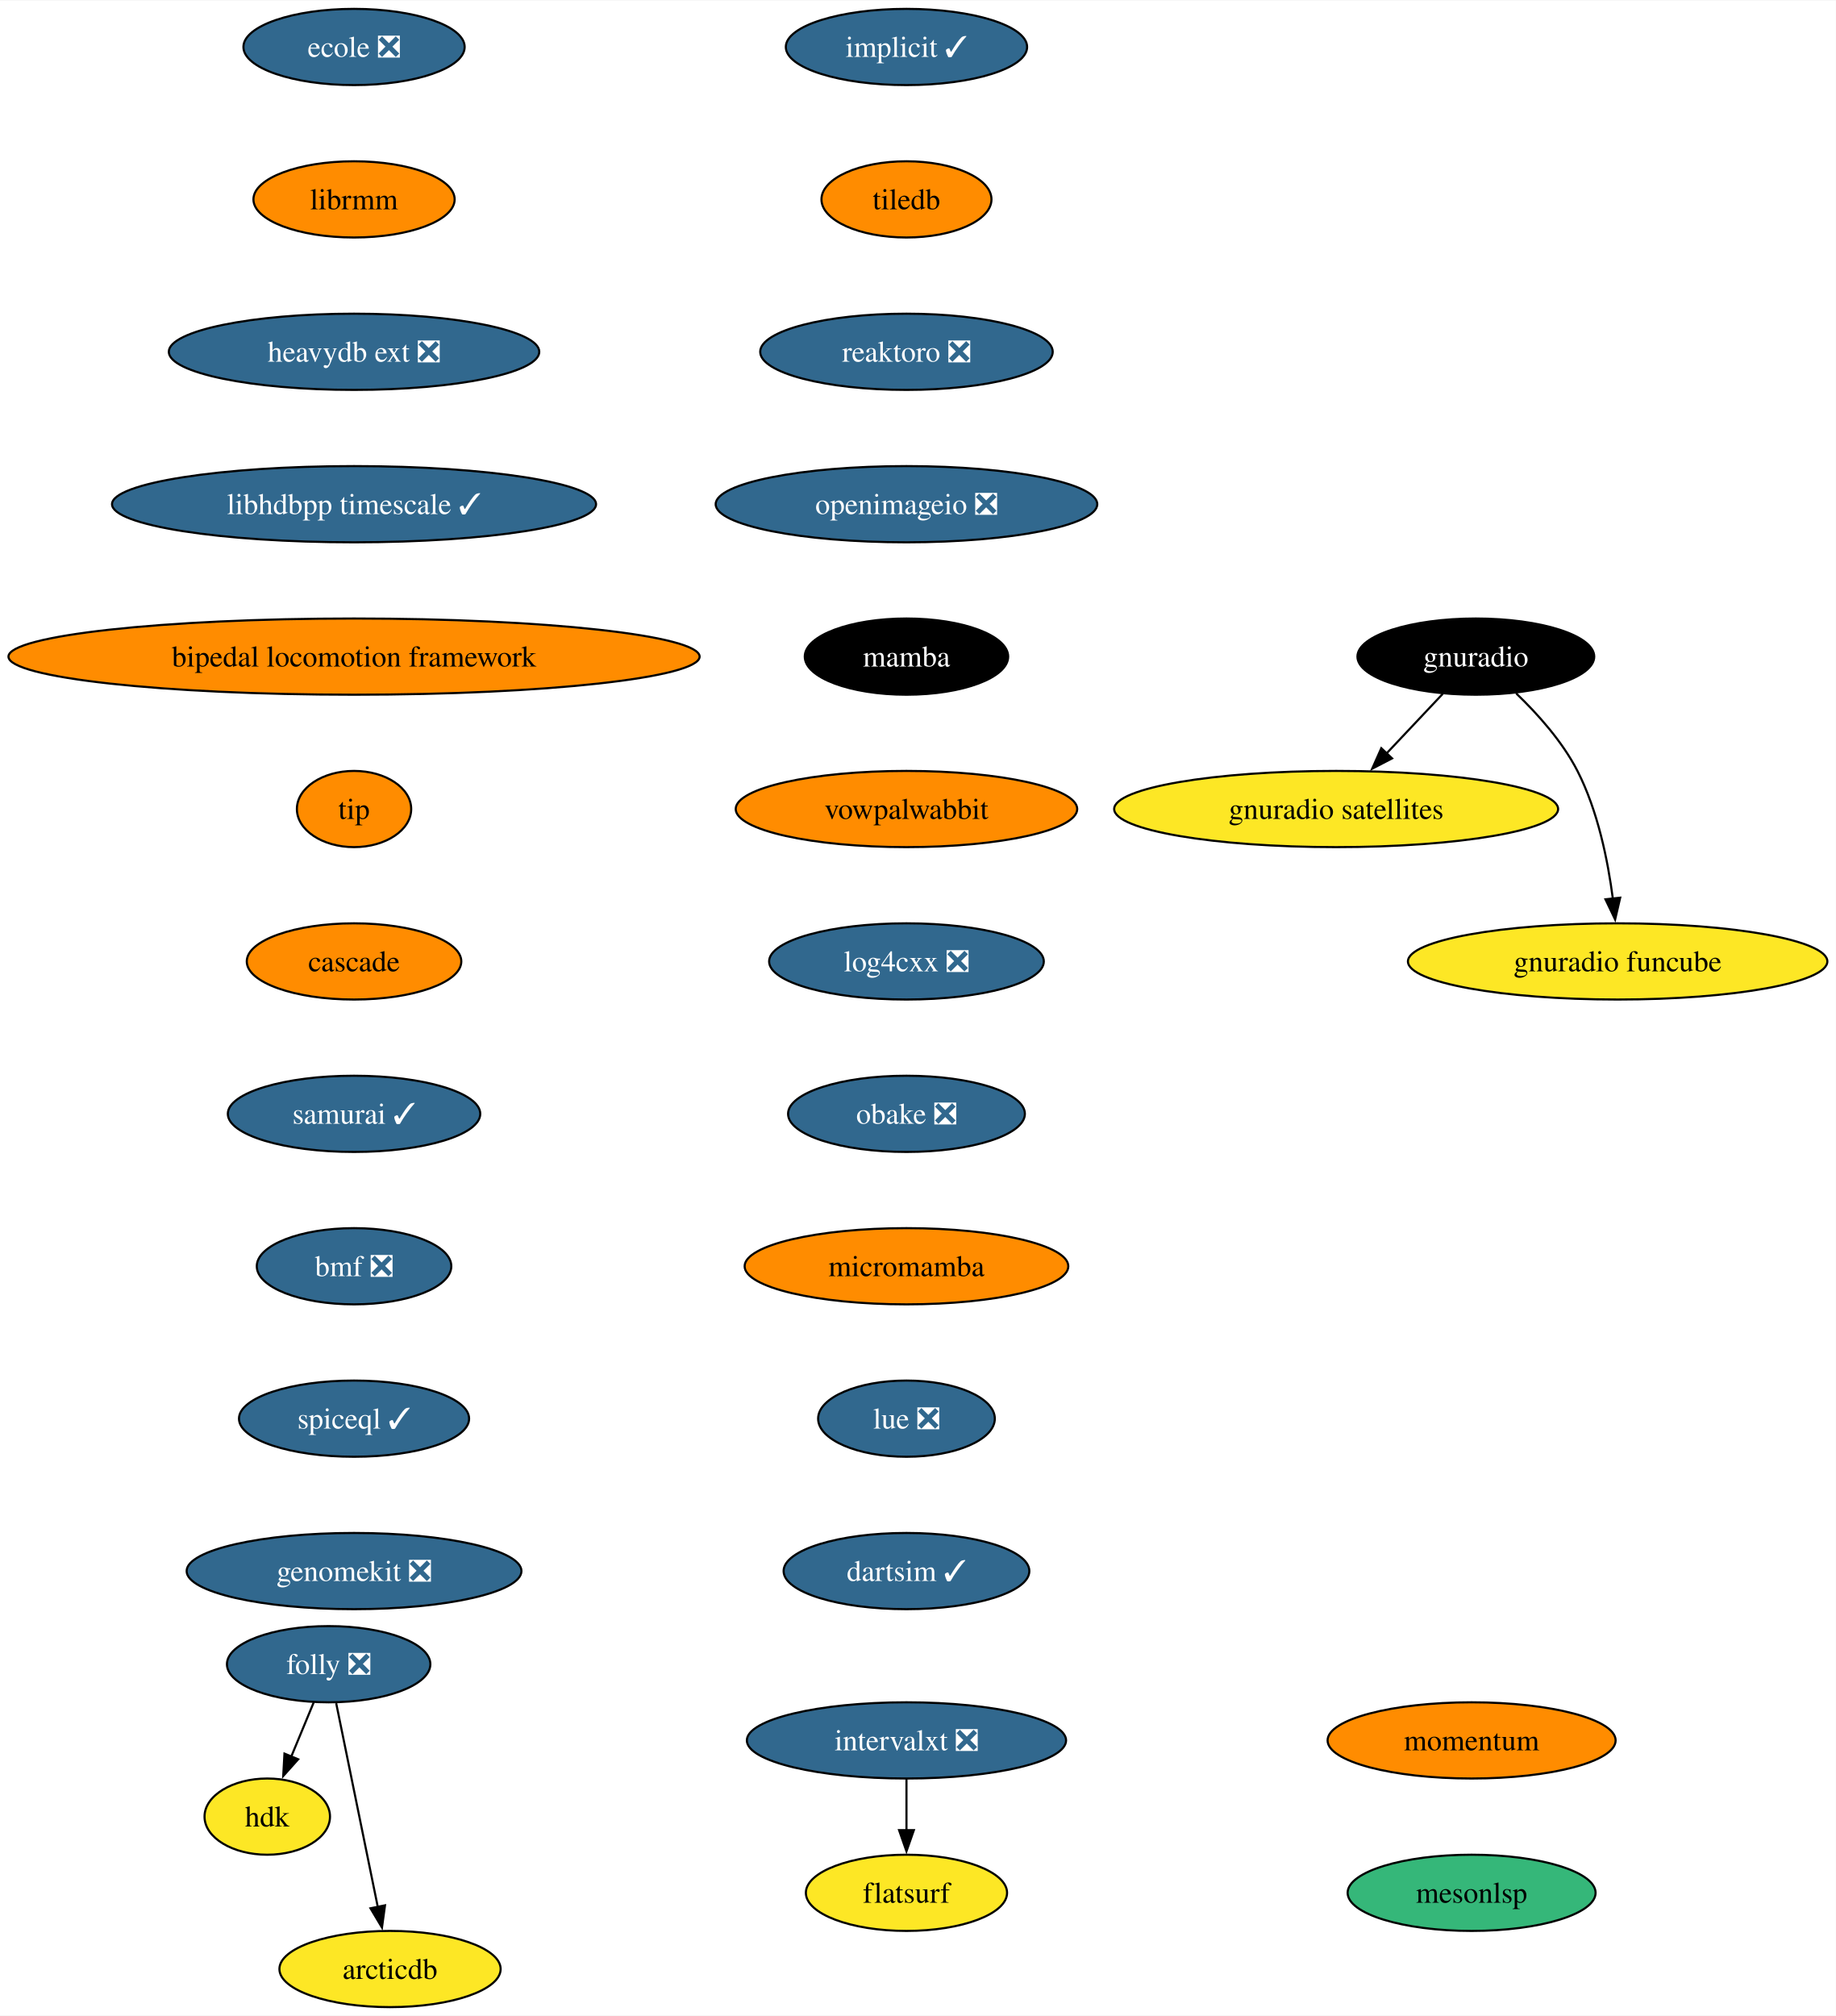
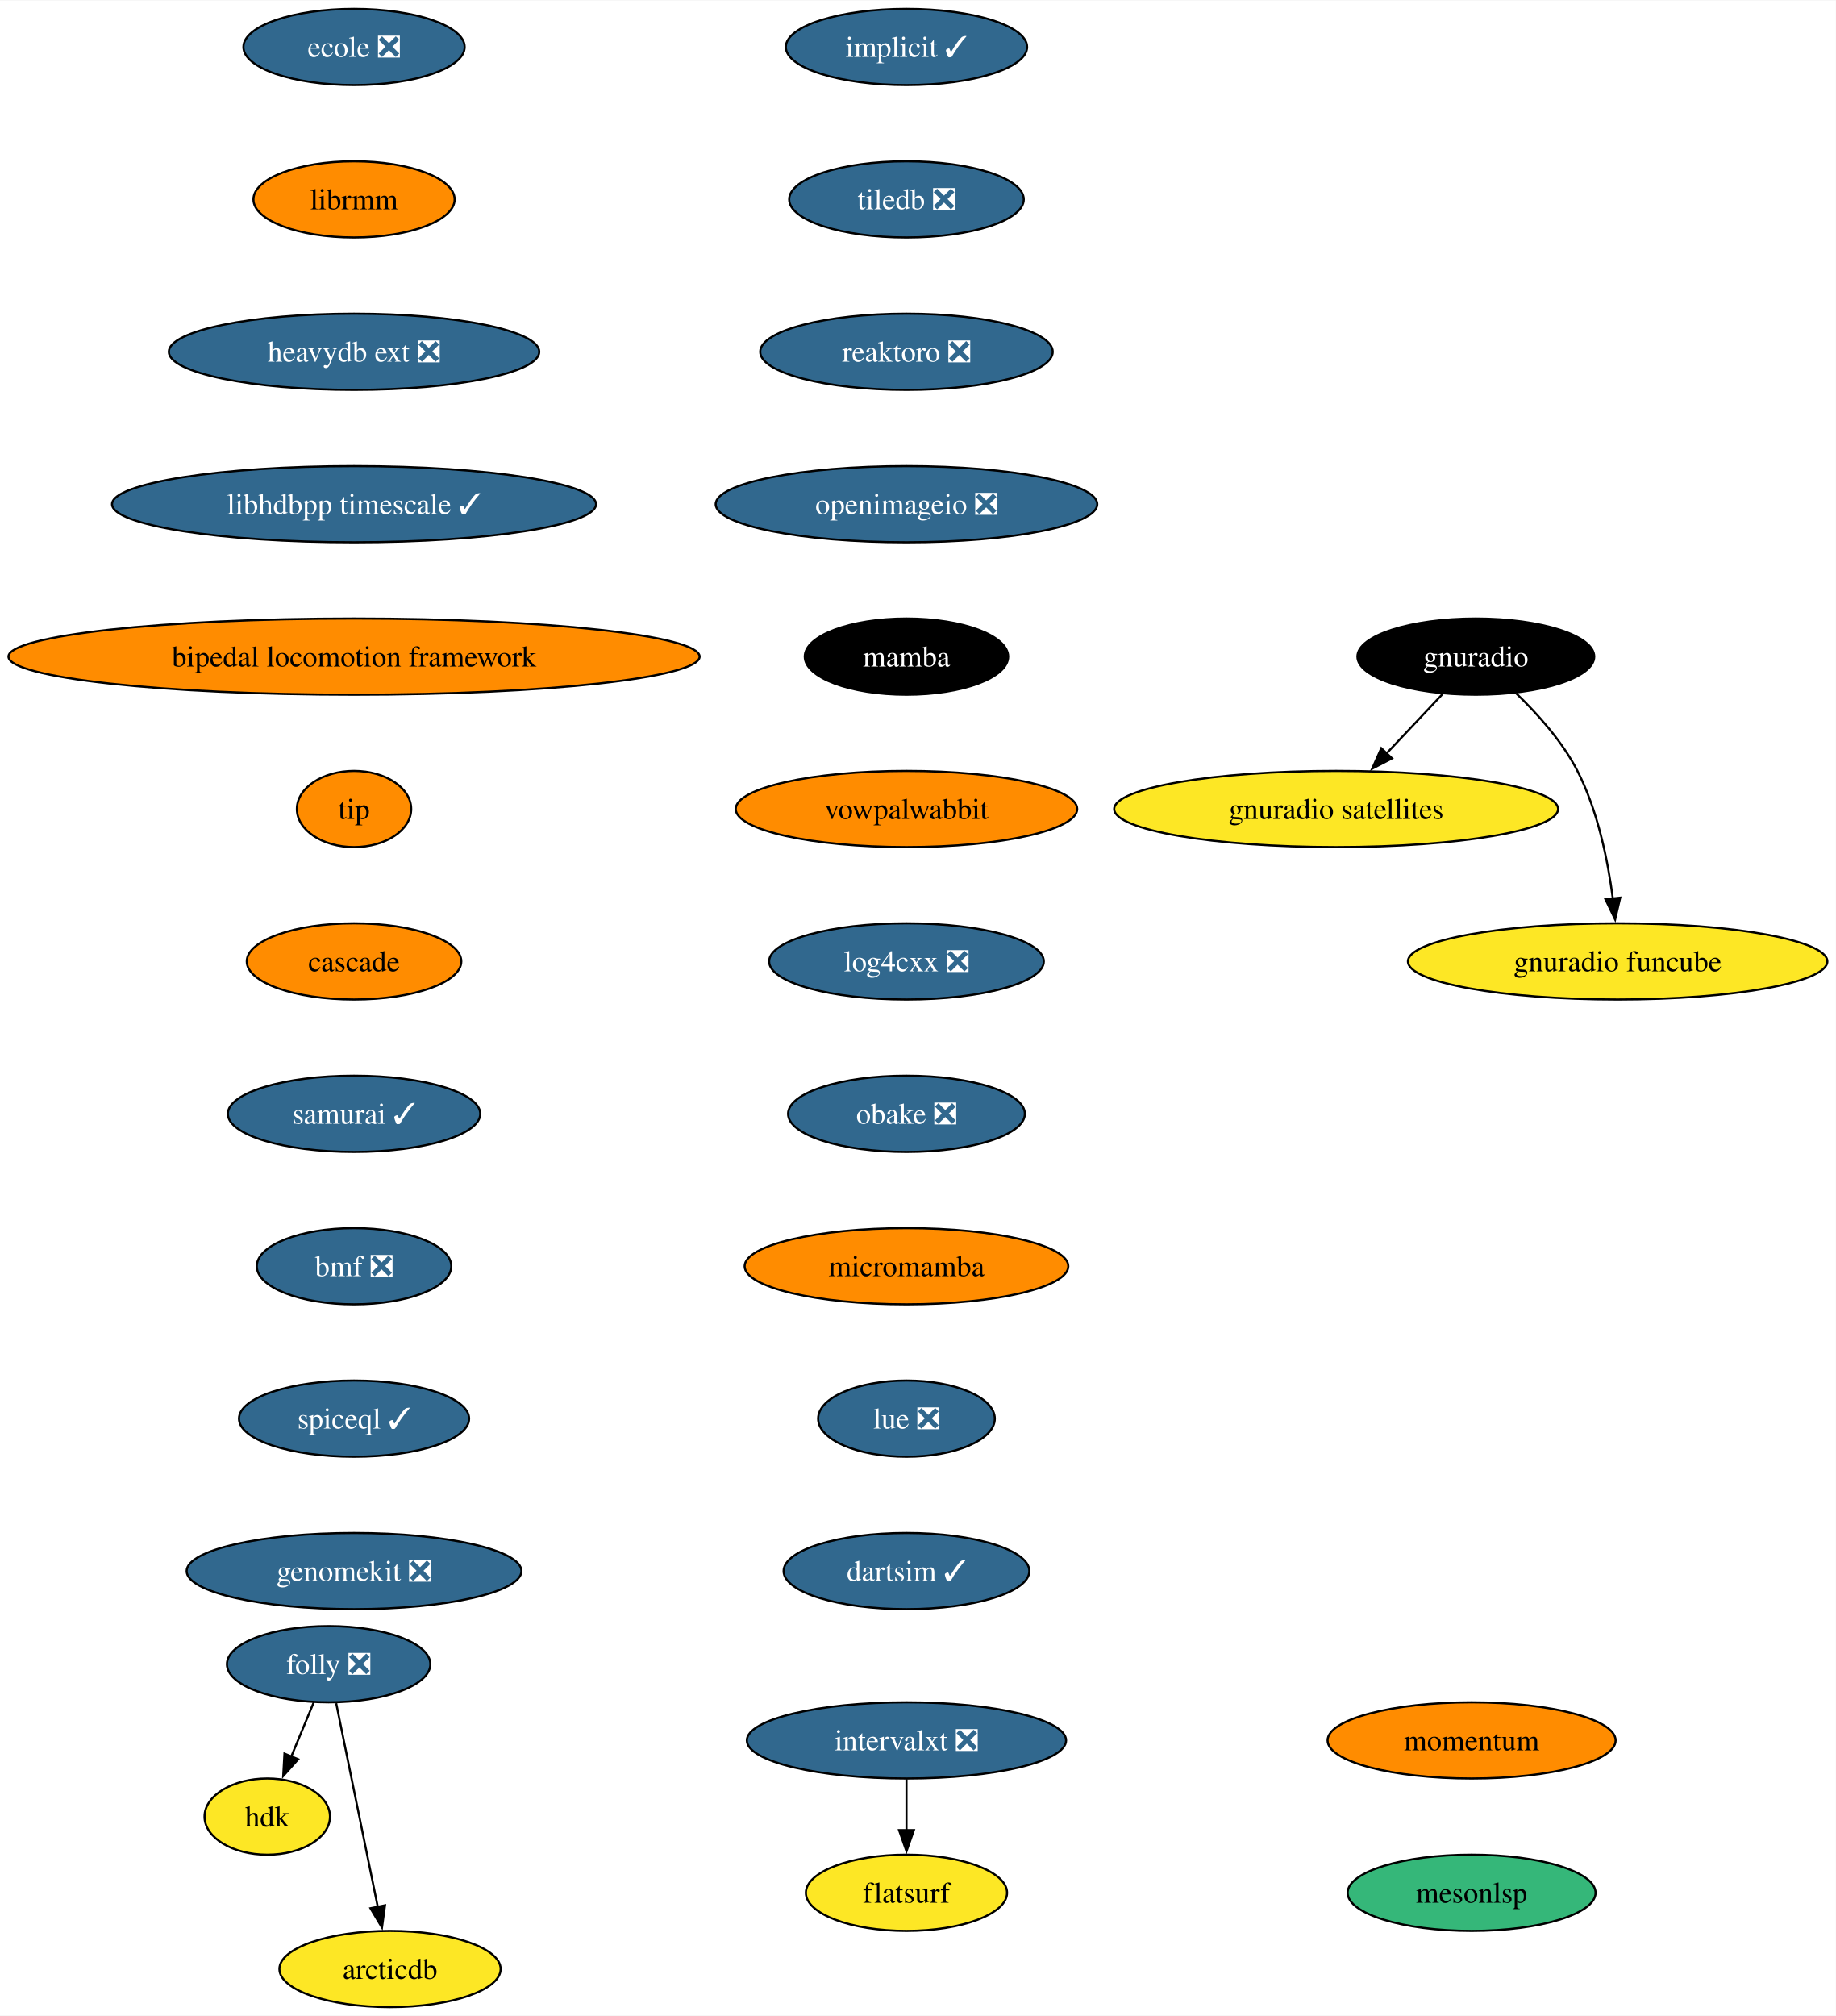
<svg xmlns="http://www.w3.org/2000/svg" xmlns:xlink="http://www.w3.org/1999/xlink" width="867pt" height="952pt" viewBox="0.00 0.00 867.35 952.00">
  <g id="graph0" class="graph" transform="scale(1 1) rotate(0) translate(4 948)">
    <polygon fill="white" stroke="none" points="-4,4 -4,-948 863.35,-948 863.35,4 -4,4" />
    <g id="node1" class="node">
      <g id="a_node1">
        <a xlink:href="https://github.com/conda-forge/implicit-feedstock/pull/101" xlink:title="implicit ✓">
          <ellipse fill="#31688e" stroke="black" cx="424.27" cy="-926" rx="57" ry="18" />
          <text text-anchor="middle" x="424.27" y="-921.33" font-family="Times,serif" font-size="14.00" fill="white">implicit ✓</text>
        </a>
      </g>
    </g>
    <g id="node2" class="node">
      <g id="a_node2">
-         <a xlink:href="https://github.com/conda-forge/tiledb-feedstock" xlink:title="tiledb">
-           <ellipse fill="#ff8c00" stroke="black" cx="424.27" cy="-854" rx="40.16" ry="18" />
-           <text text-anchor="middle" x="424.27" y="-849.33" font-family="Times,serif" font-size="14.00">tiledb</text>
+         <a xlink:href="https://github.com/conda-forge/tiledb-feedstock/pull/327" xlink:title="tiledb ❎">
+           <ellipse fill="#31688e" stroke="black" cx="424.27" cy="-854" rx="55.42" ry="18" />
+           <text text-anchor="middle" x="424.27" y="-849.33" font-family="Times,serif" font-size="14.00" fill="white">tiledb ❎</text>
        </a>
      </g>
    </g>
    <g id="node3" class="node">
      <g id="a_node3">
        <a xlink:href="https://github.com/conda-forge/reaktoro-feedstock/pull/111" xlink:title="reaktoro ❎">
          <ellipse fill="#31688e" stroke="black" cx="424.27" cy="-782" rx="69.1" ry="18" />
          <text text-anchor="middle" x="424.27" y="-777.33" font-family="Times,serif" font-size="14.00" fill="white">reaktoro ❎</text>
        </a>
      </g>
    </g>
    <g id="node4" class="node">
      <g id="a_node4">
        <a xlink:href="https://github.com/conda-forge/openimageio-feedstock/pull/107" xlink:title="openimageio ❎">
          <ellipse fill="#31688e" stroke="black" cx="424.27" cy="-710" rx="90.14" ry="18" />
          <text text-anchor="middle" x="424.27" y="-705.33" font-family="Times,serif" font-size="14.00" fill="white">openimageio ❎</text>
        </a>
      </g>
    </g>
    <g id="node5" class="node">
      <g id="a_node5">
        <a xlink:href="https://github.com/conda-forge/mamba-feedstock" xlink:title="mamba">
          <ellipse fill="#000000" stroke="black" cx="424.27" cy="-638" rx="48.05" ry="18" />
          <text text-anchor="middle" x="424.27" y="-633.33" font-family="Times,serif" font-size="14.00" fill="white">mamba</text>
        </a>
      </g>
    </g>
    <g id="node6" class="node">
      <g id="a_node6">
        <a xlink:href="https://github.com/conda-forge/vowpalwabbit-feedstock" xlink:title="vowpalwabbit">
          <ellipse fill="#ff8c00" stroke="black" cx="424.27" cy="-566" rx="80.67" ry="18" />
          <text text-anchor="middle" x="424.27" y="-561.33" font-family="Times,serif" font-size="14.00">vowpalwabbit</text>
        </a>
      </g>
    </g>
    <g id="node7" class="node">
      <g id="a_node7">
        <a xlink:href="https://github.com/conda-forge/log4cxx-feedstock/pull/25" xlink:title="log4cxx ❎">
          <ellipse fill="#31688e" stroke="black" cx="424.27" cy="-494" rx="64.89" ry="18" />
          <text text-anchor="middle" x="424.27" y="-489.32" font-family="Times,serif" font-size="14.00" fill="white">log4cxx ❎</text>
        </a>
      </g>
    </g>
    <g id="node8" class="node">
      <g id="a_node8">
        <a xlink:href="https://github.com/conda-forge/obake-feedstock/pull/47" xlink:title="obake ❎">
          <ellipse fill="#31688e" stroke="black" cx="424.27" cy="-422" rx="55.94" ry="18" />
          <text text-anchor="middle" x="424.27" y="-417.32" font-family="Times,serif" font-size="14.00" fill="white">obake ❎</text>
        </a>
      </g>
    </g>
    <g id="node9" class="node">
      <g id="a_node9">
        <a xlink:href="https://github.com/conda-forge/micromamba-feedstock" xlink:title="micromamba">
          <ellipse fill="#ff8c00" stroke="black" cx="424.27" cy="-350" rx="76.46" ry="18" />
          <text text-anchor="middle" x="424.27" y="-345.32" font-family="Times,serif" font-size="14.00">micromamba</text>
        </a>
      </g>
    </g>
    <g id="node13" class="node">
      <g id="a_node13">
        <a xlink:href="https://github.com/conda-forge/lue-feedstock/pull/51" xlink:title="lue ❎">
          <ellipse fill="#31688e" stroke="black" cx="424.27" cy="-278" rx="41.74" ry="18" />
          <text text-anchor="middle" x="424.27" y="-273.32" font-family="Times,serif" font-size="14.00" fill="white">lue ❎</text>
        </a>
      </g>
    </g>
    <g id="node10" class="node">
      <g id="a_node10">
        <a xlink:href="https://github.com/conda-forge/gnuradio-feedstock" xlink:title="gnuradio">
          <ellipse fill="#000000" stroke="black" cx="693.27" cy="-638" rx="55.94" ry="18" />
          <text text-anchor="middle" x="693.27" y="-633.33" font-family="Times,serif" font-size="14.00" fill="white">gnuradio</text>
        </a>
      </g>
    </g>
    <g id="node11" class="node">
      <g id="a_node11">
        <a xlink:href="https://github.com/conda-forge/gnuradio-satellites-feedstock" xlink:title="gnuradio satellites">
          <ellipse fill="#fde725" stroke="black" cx="627.27" cy="-566" rx="104.87" ry="18" />
          <text text-anchor="middle" x="627.27" y="-561.33" font-family="Times,serif" font-size="14.00">gnuradio satellites</text>
        </a>
      </g>
    </g>
    <g id="edge9" class="edge">
      <path fill="none" stroke="black" d="M677.63,-620.41C669.69,-611.99 659.88,-601.58 651.03,-592.2" />
      <polygon fill="black" stroke="black" points="653.7,-589.93 644.3,-585.06 648.61,-594.73 653.7,-589.93" />
    </g>
    <g id="node12" class="node">
      <g id="a_node12">
        <a xlink:href="https://github.com/conda-forge/gnuradio-funcube-feedstock" xlink:title="gnuradio funcube">
          <ellipse fill="#fde725" stroke="black" cx="760.27" cy="-494" rx="99.08" ry="18" />
          <text text-anchor="middle" x="760.27" y="-489.32" font-family="Times,serif" font-size="14.00">gnuradio funcube</text>
        </a>
      </g>
    </g>
    <g id="edge10" class="edge">
      <path fill="none" stroke="black" d="M712.32,-620.65C722.4,-610.98 734.14,-597.92 741.27,-584 750.91,-565.17 755.66,-541.69 758.01,-523.58" />
      <polygon fill="black" stroke="black" points="761.47,-524.11 759.08,-513.79 754.51,-523.35 761.47,-524.11" />
    </g>
    <g id="node14" class="node">
      <g id="a_node14">
        <a xlink:href="https://github.com/conda-forge/dartsim-feedstock/pull/83" xlink:title="dartsim ✓">
          <ellipse fill="#31688e" stroke="black" cx="424.27" cy="-206" rx="58.05" ry="18" />
          <text text-anchor="middle" x="424.27" y="-201.32" font-family="Times,serif" font-size="14.00" fill="white">dartsim ✓</text>
        </a>
      </g>
    </g>
    <g id="node15" class="node">
      <g id="a_node15">
        <a xlink:href="https://github.com/conda-forge/ecole-feedstock/pull/42" xlink:title="ecole ❎">
          <ellipse fill="#31688e" stroke="black" cx="163.27" cy="-926" rx="52.26" ry="18" />
          <text text-anchor="middle" x="163.27" y="-921.33" font-family="Times,serif" font-size="14.00" fill="white">ecole ❎</text>
        </a>
      </g>
    </g>
    <g id="node16" class="node">
      <g id="a_node16">
        <a xlink:href="https://github.com/conda-forge/librmm-feedstock" xlink:title="librmm">
          <ellipse fill="#ff8c00" stroke="black" cx="163.27" cy="-854" rx="47.53" ry="18" />
          <text text-anchor="middle" x="163.27" y="-849.33" font-family="Times,serif" font-size="14.00">librmm</text>
        </a>
      </g>
    </g>
    <g id="node17" class="node">
      <g id="a_node17">
        <a xlink:href="https://github.com/conda-forge/heavydb-ext-feedstock/pull/75" xlink:title="heavydb ext ❎">
          <ellipse fill="#31688e" stroke="black" cx="163.27" cy="-782" rx="87.51" ry="18" />
          <text text-anchor="middle" x="163.27" y="-777.33" font-family="Times,serif" font-size="14.00" fill="white">heavydb ext ❎</text>
        </a>
      </g>
    </g>
    <g id="node23" class="node">
      <g id="a_node23">
        <a xlink:href="https://github.com/conda-forge/libhdbpp-timescale-feedstock/pull/12" xlink:title="libhdbpp timescale ✓">
          <ellipse fill="#31688e" stroke="black" cx="163.27" cy="-710" rx="114.34" ry="18" />
          <text text-anchor="middle" x="163.27" y="-705.33" font-family="Times,serif" font-size="14.00" fill="white">libhdbpp timescale ✓</text>
        </a>
      </g>
    </g>
    <g id="node18" class="node">
      <g id="a_node18">
        <a xlink:href="https://github.com/conda-forge/folly-feedstock/pull/208" xlink:title="folly ❎">
          <ellipse fill="#31688e" stroke="black" cx="151.27" cy="-162" rx="48.05" ry="18" />
          <text text-anchor="middle" x="151.27" y="-157.32" font-family="Times,serif" font-size="14.00" fill="white">folly ❎</text>
        </a>
      </g>
    </g>
    <g id="node19" class="node">
      <g id="a_node19">
        <a xlink:href="https://github.com/conda-forge/hdk-feedstock" xlink:title="hdk">
          <ellipse fill="#fde725" stroke="black" cx="122.27" cy="-90" rx="29.64" ry="18" />
          <text text-anchor="middle" x="122.27" y="-85.33" font-family="Times,serif" font-size="14.00">hdk</text>
        </a>
      </g>
    </g>
    <g id="edge15" class="edge">
      <path fill="none" stroke="black" d="M144.25,-144.05C141.04,-136.32 137.17,-126.96 133.57,-118.27" />
      <polygon fill="black" stroke="black" points="136.87,-117.09 129.81,-109.19 130.4,-119.77 136.87,-117.09" />
    </g>
    <g id="node20" class="node">
      <g id="a_node20">
        <a xlink:href="https://github.com/conda-forge/arcticdb-feedstock" xlink:title="arcticdb">
          <ellipse fill="#fde725" stroke="black" cx="180.27" cy="-18" rx="52.26" ry="18" />
          <text text-anchor="middle" x="180.27" y="-13.32" font-family="Times,serif" font-size="14.00">arcticdb</text>
        </a>
      </g>
    </g>
    <g id="edge16" class="edge">
      <path fill="none" stroke="black" d="M154.83,-143.59C159.75,-119.5 168.68,-75.75 174.55,-47.03" />
      <polygon fill="black" stroke="black" points="177.9,-48.09 176.47,-37.59 171.04,-46.69 177.9,-48.09" />
    </g>
    <g id="node21" class="node">
      <g id="a_node21">
        <a xlink:href="https://github.com/conda-forge/intervalxt-feedstock/pull/21" xlink:title="intervalxt ❎">
          <ellipse fill="#31688e" stroke="black" cx="424.27" cy="-126" rx="75.41" ry="18" />
          <text text-anchor="middle" x="424.27" y="-121.33" font-family="Times,serif" font-size="14.00" fill="white">intervalxt ❎</text>
        </a>
      </g>
    </g>
    <g id="node22" class="node">
      <g id="a_node22">
        <a xlink:href="https://github.com/conda-forge/flatsurf-feedstock" xlink:title="flatsurf">
          <ellipse fill="#fde725" stroke="black" cx="424.27" cy="-54" rx="47.53" ry="18" />
          <text text-anchor="middle" x="424.27" y="-49.33" font-family="Times,serif" font-size="14.00">flatsurf</text>
        </a>
      </g>
    </g>
    <g id="edge17" class="edge">
      <path fill="none" stroke="black" d="M424.27,-107.7C424.27,-100.41 424.27,-91.73 424.27,-83.54" />
      <polygon fill="black" stroke="black" points="427.77,-83.62 424.27,-73.62 420.77,-83.62 427.77,-83.62" />
    </g>
    <g id="node24" class="node">
      <g id="a_node24">
        <a xlink:href="https://github.com/conda-forge/bipedal-locomotion-framework-feedstock" xlink:title="bipedal locomotion framework">
          <ellipse fill="#ff8c00" stroke="black" cx="163.27" cy="-638" rx="163.27" ry="18" />
          <text text-anchor="middle" x="163.27" y="-633.33" font-family="Times,serif" font-size="14.00">bipedal locomotion framework</text>
        </a>
      </g>
    </g>
    <g id="node25" class="node">
      <g id="a_node25">
        <a xlink:href="https://github.com/conda-forge/tip-feedstock" xlink:title="tip">
          <ellipse fill="#ff8c00" stroke="black" cx="163.27" cy="-566" rx="27" ry="18" />
          <text text-anchor="middle" x="163.27" y="-561.33" font-family="Times,serif" font-size="14.00">tip</text>
        </a>
      </g>
    </g>
    <g id="node26" class="node">
      <g id="a_node26">
        <a xlink:href="https://github.com/conda-forge/cascade-feedstock" xlink:title="cascade">
          <ellipse fill="#ff8c00" stroke="black" cx="163.27" cy="-494" rx="50.68" ry="18" />
          <text text-anchor="middle" x="163.27" y="-489.32" font-family="Times,serif" font-size="14.00">cascade</text>
        </a>
      </g>
    </g>
    <g id="node27" class="node">
      <g id="a_node27">
        <a xlink:href="https://github.com/conda-forge/samurai-feedstock/pull/22" xlink:title="samurai ✓">
          <ellipse fill="#31688e" stroke="black" cx="163.27" cy="-422" rx="59.63" ry="18" />
          <text text-anchor="middle" x="163.27" y="-417.32" font-family="Times,serif" font-size="14.00" fill="white">samurai ✓</text>
        </a>
      </g>
    </g>
    <g id="node28" class="node">
      <g id="a_node28">
        <a xlink:href="https://github.com/conda-forge/bmf-feedstock/pull/27" xlink:title="bmf ❎">
          <ellipse fill="#31688e" stroke="black" cx="163.27" cy="-350" rx="45.95" ry="18" />
          <text text-anchor="middle" x="163.27" y="-345.32" font-family="Times,serif" font-size="14.00" fill="white">bmf ❎</text>
        </a>
      </g>
    </g>
    <g id="node29" class="node">
      <g id="a_node29">
        <a xlink:href="https://github.com/conda-forge/spiceql-feedstock/pull/5" xlink:title="spiceql ✓">
          <ellipse fill="#31688e" stroke="black" cx="163.27" cy="-278" rx="54.36" ry="18" />
          <text text-anchor="middle" x="163.27" y="-273.32" font-family="Times,serif" font-size="14.00" fill="white">spiceql ✓</text>
        </a>
      </g>
    </g>
    <g id="node30" class="node">
      <g id="a_node30">
        <a xlink:href="https://github.com/conda-forge/genomekit-feedstock/pull/16" xlink:title="genomekit ❎">
          <ellipse fill="#31688e" stroke="black" cx="163.27" cy="-206" rx="79.09" ry="18" />
          <text text-anchor="middle" x="163.27" y="-201.32" font-family="Times,serif" font-size="14.00" fill="white">genomekit ❎</text>
        </a>
      </g>
    </g>
    <g id="node31" class="node">
      <g id="a_node31">
        <a xlink:href="https://github.com/conda-forge/momentum-feedstock" xlink:title="momentum">
          <ellipse fill="#ff8c00" stroke="black" cx="691.27" cy="-126" rx="68.04" ry="18" />
          <text text-anchor="middle" x="691.27" y="-121.33" font-family="Times,serif" font-size="14.00">momentum</text>
        </a>
      </g>
    </g>
    <g id="node32" class="node">
      <g id="a_node32">
        <a xlink:href="https://github.com/conda-forge/mesonlsp-feedstock" xlink:title="mesonlsp">
          <ellipse fill="#35b779" stroke="black" cx="691.27" cy="-54" rx="58.57" ry="18" />
          <text text-anchor="middle" x="691.27" y="-49.33" font-family="Times,serif" font-size="14.00">mesonlsp</text>
        </a>
      </g>
    </g>
  </g>
</svg>
